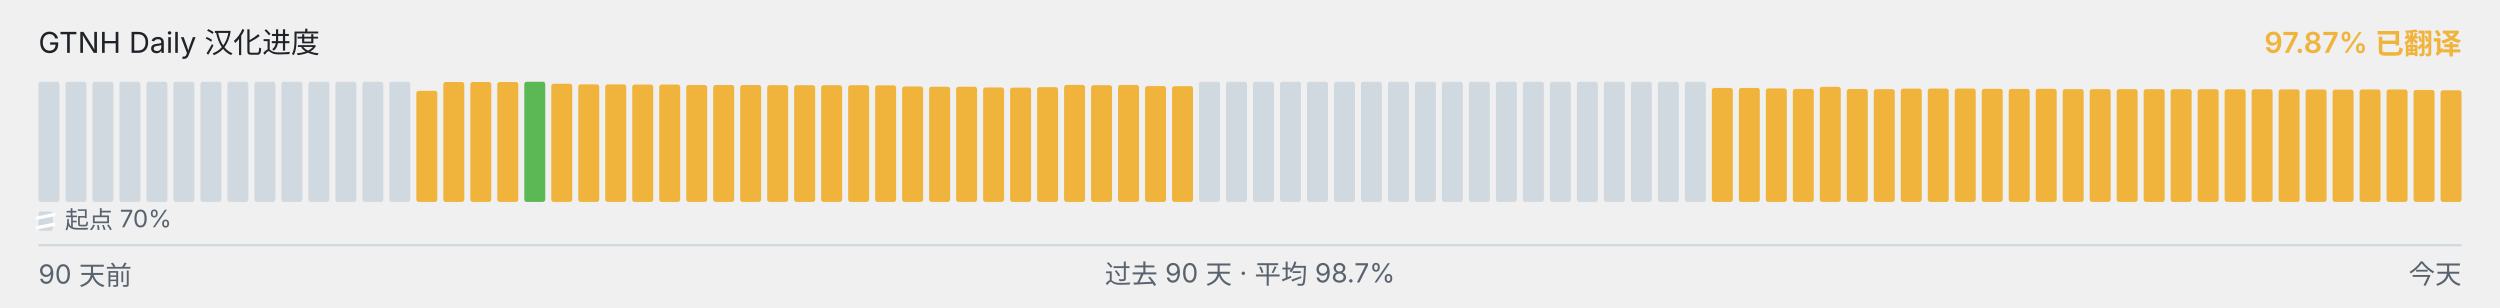
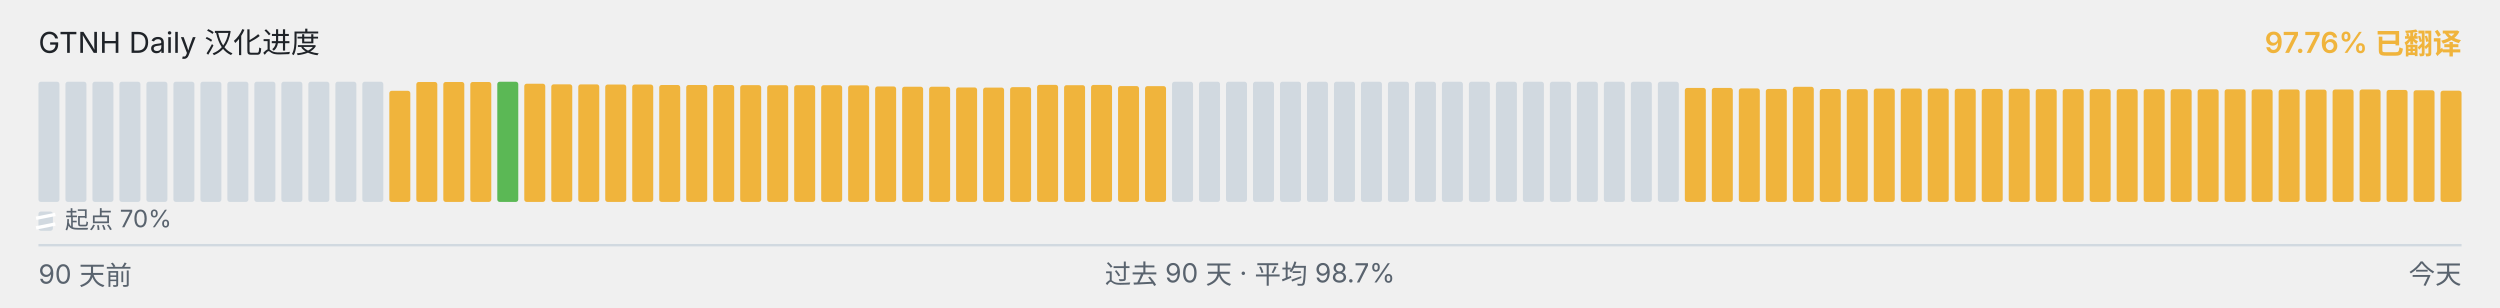
<svg xmlns="http://www.w3.org/2000/svg" viewBox="0 0 1040 128" width="1040" height="128" role="img" aria-label="GTNH Daily 汉化进度">
  <g font-family="-apple-system, BlinkMacSystemFont, &quot;Segoe UI&quot;, &quot;PingFang SC&quot;, &quot;Hiragino Sans GB&quot;, &quot;Microsoft YaHei&quot;, &quot;Source Han Sans SC&quot;, sans-serif" font-size="12">
    <text x="16" y="22" fill="#1f2328">GTNH Daily 汉化进度</text>
-     <text x="1024" y="22" text-anchor="end" fill="#F0B43C" font-weight="600">97.87% 已翻译</text>
+     <text x="1024" y="22" text-anchor="end" fill="#F0B43C" font-weight="600">97.76% 已翻译</text>
  </g>
  <g>
    <rect x="16.00" y="34.00" width="8.73" height="50.00" rx="1" ry="1" fill="#d1d9e0" />
    <rect x="27.23" y="34.00" width="8.73" height="50.00" rx="1" ry="1" fill="#d1d9e0" />
    <rect x="38.46" y="34.00" width="8.73" height="50.00" rx="1" ry="1" fill="#d1d9e0" />
    <rect x="49.68" y="34.00" width="8.73" height="50.00" rx="1" ry="1" fill="#d1d9e0" />
    <rect x="60.91" y="34.00" width="8.73" height="50.00" rx="1" ry="1" fill="#d1d9e0" />
    <rect x="72.14" y="34.00" width="8.73" height="50.00" rx="1" ry="1" fill="#d1d9e0" />
    <rect x="83.37" y="34.00" width="8.73" height="50.00" rx="1" ry="1" fill="#d1d9e0" />
    <rect x="94.59" y="34.00" width="8.73" height="50.00" rx="1" ry="1" fill="#d1d9e0" />
    <rect x="105.82" y="34.00" width="8.73" height="50.00" rx="1" ry="1" fill="#d1d9e0" />
    <rect x="117.05" y="34.00" width="8.73" height="50.00" rx="1" ry="1" fill="#d1d9e0" />
    <rect x="128.28" y="34.00" width="8.73" height="50.00" rx="1" ry="1" fill="#d1d9e0" />
    <rect x="139.51" y="34.00" width="8.73" height="50.00" rx="1" ry="1" fill="#d1d9e0" />
    <rect x="150.73" y="34.00" width="8.73" height="50.00" rx="1" ry="1" fill="#d1d9e0" />
-     <rect x="161.96" y="34.00" width="8.73" height="50.00" rx="1" ry="1" fill="#d1d9e0" />
-     <rect x="173.19" y="37.77" width="8.73" height="46.23" rx="1" ry="1" fill="#F0B43C" />
+     <rect x="161.96" y="37.77" width="8.73" height="46.23" rx="1" ry="1" fill="#F0B43C" />
+     <rect x="173.19" y="34.10" width="8.73" height="49.90" rx="1" ry="1" fill="#F0B43C" />
    <rect x="184.42" y="34.10" width="8.73" height="49.90" rx="1" ry="1" fill="#F0B43C" />
    <rect x="195.64" y="34.10" width="8.73" height="49.90" rx="1" ry="1" fill="#F0B43C" />
-     <rect x="206.87" y="34.10" width="8.73" height="49.90" rx="1" ry="1" fill="#F0B43C" />
-     <rect x="218.10" y="34.00" width="8.73" height="50.00" rx="1" ry="1" fill="#5BB855" />
-     <rect x="229.33" y="34.83" width="8.73" height="49.17" rx="1" ry="1" fill="#F0B43C" />
-     <rect x="240.56" y="35.08" width="8.73" height="48.92" rx="1" ry="1" fill="#F0B43C" />
-     <rect x="251.78" y="35.10" width="8.73" height="48.90" rx="1" ry="1" fill="#F0B43C" />
-     <rect x="263.01" y="35.17" width="8.73" height="48.83" rx="1" ry="1" fill="#F0B43C" />
-     <rect x="274.24" y="35.18" width="8.73" height="48.82" rx="1" ry="1" fill="#F0B43C" />
+     <rect x="206.87" y="34.00" width="8.73" height="50.00" rx="1" ry="1" fill="#5BB855" />
+     <rect x="218.10" y="34.83" width="8.73" height="49.17" rx="1" ry="1" fill="#F0B43C" />
+     <rect x="229.33" y="35.08" width="8.73" height="48.92" rx="1" ry="1" fill="#F0B43C" />
+     <rect x="240.56" y="35.10" width="8.73" height="48.90" rx="1" ry="1" fill="#F0B43C" />
+     <rect x="251.78" y="35.17" width="8.73" height="48.83" rx="1" ry="1" fill="#F0B43C" />
+     <rect x="263.01" y="35.18" width="8.73" height="48.82" rx="1" ry="1" fill="#F0B43C" />
+     <rect x="274.24" y="35.35" width="8.73" height="48.65" rx="1" ry="1" fill="#F0B43C" />
    <rect x="285.47" y="35.35" width="8.73" height="48.65" rx="1" ry="1" fill="#F0B43C" />
-     <rect x="296.69" y="35.35" width="8.73" height="48.65" rx="1" ry="1" fill="#F0B43C" />
-     <rect x="307.92" y="35.37" width="8.73" height="48.63" rx="1" ry="1" fill="#F0B43C" />
-     <rect x="319.15" y="35.42" width="8.73" height="48.58" rx="1" ry="1" fill="#F0B43C" />
-     <rect x="330.38" y="35.43" width="8.73" height="48.57" rx="1" ry="1" fill="#F0B43C" />
+     <rect x="296.69" y="35.37" width="8.73" height="48.63" rx="1" ry="1" fill="#F0B43C" />
+     <rect x="307.92" y="35.42" width="8.73" height="48.58" rx="1" ry="1" fill="#F0B43C" />
+     <rect x="319.15" y="35.43" width="8.73" height="48.57" rx="1" ry="1" fill="#F0B43C" />
+     <rect x="330.38" y="35.45" width="8.73" height="48.55" rx="1" ry="1" fill="#F0B43C" />
    <rect x="341.61" y="35.45" width="8.73" height="48.55" rx="1" ry="1" fill="#F0B43C" />
-     <rect x="352.83" y="35.45" width="8.73" height="48.55" rx="1" ry="1" fill="#F0B43C" />
-     <rect x="364.06" y="35.50" width="8.73" height="48.50" rx="1" ry="1" fill="#F0B43C" />
-     <rect x="375.29" y="35.97" width="8.73" height="48.03" rx="1" ry="1" fill="#F0B43C" />
+     <rect x="352.83" y="35.50" width="8.73" height="48.50" rx="1" ry="1" fill="#F0B43C" />
+     <rect x="364.06" y="35.97" width="8.73" height="48.03" rx="1" ry="1" fill="#F0B43C" />
+     <rect x="375.29" y="36.08" width="8.73" height="47.92" rx="1" ry="1" fill="#F0B43C" />
    <rect x="386.52" y="36.08" width="8.73" height="47.92" rx="1" ry="1" fill="#F0B43C" />
-     <rect x="397.74" y="36.08" width="8.73" height="47.92" rx="1" ry="1" fill="#F0B43C" />
-     <rect x="408.97" y="36.38" width="8.73" height="47.62" rx="1" ry="1" fill="#F0B43C" />
-     <rect x="420.20" y="36.43" width="8.73" height="47.57" rx="1" ry="1" fill="#F0B43C" />
-     <rect x="431.43" y="36.25" width="8.73" height="47.75" rx="1" ry="1" fill="#F0B43C" />
-     <rect x="442.66" y="35.30" width="8.73" height="48.70" rx="1" ry="1" fill="#F0B43C" />
-     <rect x="453.88" y="35.43" width="8.73" height="48.57" rx="1" ry="1" fill="#F0B43C" />
-     <rect x="465.11" y="35.33" width="8.73" height="48.67" rx="1" ry="1" fill="#F0B43C" />
-     <rect x="476.34" y="35.80" width="8.73" height="48.20" rx="1" ry="1" fill="#F0B43C" />
-     <rect x="487.57" y="35.83" width="8.73" height="48.17" rx="1" ry="1" fill="#F0B43C" />
+     <rect x="397.74" y="36.38" width="8.73" height="47.62" rx="1" ry="1" fill="#F0B43C" />
+     <rect x="408.97" y="36.43" width="8.73" height="47.57" rx="1" ry="1" fill="#F0B43C" />
+     <rect x="420.20" y="36.25" width="8.73" height="47.75" rx="1" ry="1" fill="#F0B43C" />
+     <rect x="431.43" y="35.30" width="8.73" height="48.70" rx="1" ry="1" fill="#F0B43C" />
+     <rect x="442.66" y="35.43" width="8.73" height="48.57" rx="1" ry="1" fill="#F0B43C" />
+     <rect x="453.88" y="35.33" width="8.73" height="48.67" rx="1" ry="1" fill="#F0B43C" />
+     <rect x="465.11" y="35.80" width="8.73" height="48.20" rx="1" ry="1" fill="#F0B43C" />
+     <rect x="476.34" y="35.83" width="8.73" height="48.17" rx="1" ry="1" fill="#F0B43C" />
+     <rect x="487.57" y="34.00" width="8.73" height="50.00" rx="1" ry="1" fill="#d1d9e0" />
    <rect x="498.79" y="34.00" width="8.73" height="50.00" rx="1" ry="1" fill="#d1d9e0" />
    <rect x="510.02" y="34.00" width="8.73" height="50.00" rx="1" ry="1" fill="#d1d9e0" />
    <rect x="521.25" y="34.00" width="8.73" height="50.00" rx="1" ry="1" fill="#d1d9e0" />
    <rect x="532.48" y="34.00" width="8.73" height="50.00" rx="1" ry="1" fill="#d1d9e0" />
    <rect x="543.71" y="34.00" width="8.73" height="50.00" rx="1" ry="1" fill="#d1d9e0" />
    <rect x="554.93" y="34.00" width="8.73" height="50.00" rx="1" ry="1" fill="#d1d9e0" />
    <rect x="566.16" y="34.00" width="8.73" height="50.00" rx="1" ry="1" fill="#d1d9e0" />
    <rect x="577.39" y="34.00" width="8.73" height="50.00" rx="1" ry="1" fill="#d1d9e0" />
    <rect x="588.62" y="34.00" width="8.73" height="50.00" rx="1" ry="1" fill="#d1d9e0" />
    <rect x="599.84" y="34.00" width="8.73" height="50.00" rx="1" ry="1" fill="#d1d9e0" />
    <rect x="611.07" y="34.00" width="8.73" height="50.00" rx="1" ry="1" fill="#d1d9e0" />
    <rect x="622.30" y="34.00" width="8.73" height="50.00" rx="1" ry="1" fill="#d1d9e0" />
    <rect x="633.53" y="34.00" width="8.73" height="50.00" rx="1" ry="1" fill="#d1d9e0" />
    <rect x="644.76" y="34.00" width="8.73" height="50.00" rx="1" ry="1" fill="#d1d9e0" />
    <rect x="655.98" y="34.00" width="8.73" height="50.00" rx="1" ry="1" fill="#d1d9e0" />
    <rect x="667.21" y="34.00" width="8.73" height="50.00" rx="1" ry="1" fill="#d1d9e0" />
    <rect x="678.44" y="34.00" width="8.73" height="50.00" rx="1" ry="1" fill="#d1d9e0" />
    <rect x="689.67" y="34.00" width="8.73" height="50.00" rx="1" ry="1" fill="#d1d9e0" />
-     <rect x="700.89" y="34.00" width="8.73" height="50.00" rx="1" ry="1" fill="#d1d9e0" />
+     <rect x="700.89" y="36.57" width="8.73" height="47.43" rx="1" ry="1" fill="#F0B43C" />
    <rect x="712.12" y="36.57" width="8.73" height="47.43" rx="1" ry="1" fill="#F0B43C" />
-     <rect x="723.35" y="36.57" width="8.73" height="47.43" rx="1" ry="1" fill="#F0B43C" />
-     <rect x="734.58" y="36.77" width="8.73" height="47.23" rx="1" ry="1" fill="#F0B43C" />
-     <rect x="745.81" y="37.00" width="8.73" height="47.00" rx="1" ry="1" fill="#F0B43C" />
-     <rect x="757.03" y="36.10" width="8.73" height="47.90" rx="1" ry="1" fill="#F0B43C" />
-     <rect x="768.26" y="37.02" width="8.73" height="46.98" rx="1" ry="1" fill="#F0B43C" />
-     <rect x="779.49" y="37.08" width="8.73" height="46.92" rx="1" ry="1" fill="#F0B43C" />
-     <rect x="790.72" y="36.87" width="8.73" height="47.13" rx="1" ry="1" fill="#F0B43C" />
-     <rect x="801.94" y="36.82" width="8.73" height="47.18" rx="1" ry="1" fill="#F0B43C" />
-     <rect x="813.17" y="36.83" width="8.73" height="47.17" rx="1" ry="1" fill="#F0B43C" />
-     <rect x="824.40" y="36.95" width="8.73" height="47.05" rx="1" ry="1" fill="#F0B43C" />
-     <rect x="835.63" y="37.00" width="8.73" height="47.00" rx="1" ry="1" fill="#F0B43C" />
-     <rect x="846.86" y="36.93" width="8.73" height="47.07" rx="1" ry="1" fill="#F0B43C" />
+     <rect x="723.35" y="36.77" width="8.73" height="47.23" rx="1" ry="1" fill="#F0B43C" />
+     <rect x="734.58" y="37.00" width="8.73" height="47.00" rx="1" ry="1" fill="#F0B43C" />
+     <rect x="745.81" y="36.10" width="8.73" height="47.90" rx="1" ry="1" fill="#F0B43C" />
+     <rect x="757.03" y="37.02" width="8.73" height="46.98" rx="1" ry="1" fill="#F0B43C" />
+     <rect x="768.26" y="37.08" width="8.73" height="46.92" rx="1" ry="1" fill="#F0B43C" />
+     <rect x="779.49" y="36.87" width="8.73" height="47.13" rx="1" ry="1" fill="#F0B43C" />
+     <rect x="790.72" y="36.82" width="8.73" height="47.18" rx="1" ry="1" fill="#F0B43C" />
+     <rect x="801.94" y="36.83" width="8.73" height="47.17" rx="1" ry="1" fill="#F0B43C" />
+     <rect x="813.17" y="36.95" width="8.73" height="47.05" rx="1" ry="1" fill="#F0B43C" />
+     <rect x="824.40" y="37.00" width="8.73" height="47.00" rx="1" ry="1" fill="#F0B43C" />
+     <rect x="835.63" y="36.93" width="8.73" height="47.07" rx="1" ry="1" fill="#F0B43C" />
+     <rect x="846.86" y="37.07" width="8.73" height="46.93" rx="1" ry="1" fill="#F0B43C" />
    <rect x="858.08" y="37.07" width="8.73" height="46.93" rx="1" ry="1" fill="#F0B43C" />
    <rect x="869.31" y="37.07" width="8.73" height="46.93" rx="1" ry="1" fill="#F0B43C" />
-     <rect x="880.54" y="37.07" width="8.73" height="46.93" rx="1" ry="1" fill="#F0B43C" />
-     <rect x="891.77" y="37.08" width="8.73" height="46.92" rx="1" ry="1" fill="#F0B43C" />
-     <rect x="902.99" y="37.10" width="8.73" height="46.90" rx="1" ry="1" fill="#F0B43C" />
-     <rect x="914.22" y="37.12" width="8.73" height="46.88" rx="1" ry="1" fill="#F0B43C" />
+     <rect x="880.54" y="37.08" width="8.73" height="46.92" rx="1" ry="1" fill="#F0B43C" />
+     <rect x="891.77" y="37.10" width="8.73" height="46.90" rx="1" ry="1" fill="#F0B43C" />
+     <rect x="902.99" y="37.12" width="8.73" height="46.88" rx="1" ry="1" fill="#F0B43C" />
+     <rect x="914.22" y="37.13" width="8.73" height="46.87" rx="1" ry="1" fill="#F0B43C" />
    <rect x="925.45" y="37.13" width="8.73" height="46.87" rx="1" ry="1" fill="#F0B43C" />
-     <rect x="936.68" y="37.13" width="8.73" height="46.87" rx="1" ry="1" fill="#F0B43C" />
-     <rect x="947.91" y="37.20" width="8.73" height="46.80" rx="1" ry="1" fill="#F0B43C" />
-     <rect x="959.13" y="37.22" width="8.73" height="46.78" rx="1" ry="1" fill="#F0B43C" />
-     <rect x="970.36" y="37.27" width="8.73" height="46.73" rx="1" ry="1" fill="#F0B43C" />
-     <rect x="981.59" y="37.23" width="8.73" height="46.77" rx="1" ry="1" fill="#F0B43C" />
-     <rect x="992.82" y="37.22" width="8.73" height="46.78" rx="1" ry="1" fill="#F0B43C" />
-     <rect x="1004.04" y="37.40" width="8.73" height="46.60" rx="1" ry="1" fill="#F0B43C" />
-     <rect x="1015.27" y="37.55" width="8.73" height="46.45" rx="1" ry="1" fill="#F0B43C" />
+     <rect x="936.68" y="37.20" width="8.73" height="46.80" rx="1" ry="1" fill="#F0B43C" />
+     <rect x="947.91" y="37.22" width="8.73" height="46.78" rx="1" ry="1" fill="#F0B43C" />
+     <rect x="959.13" y="37.27" width="8.73" height="46.73" rx="1" ry="1" fill="#F0B43C" />
+     <rect x="970.36" y="37.23" width="8.73" height="46.77" rx="1" ry="1" fill="#F0B43C" />
+     <rect x="981.59" y="37.22" width="8.73" height="46.78" rx="1" ry="1" fill="#F0B43C" />
+     <rect x="992.82" y="37.40" width="8.73" height="46.60" rx="1" ry="1" fill="#F0B43C" />
+     <rect x="1004.04" y="37.55" width="8.73" height="46.45" rx="1" ry="1" fill="#F0B43C" />
+     <rect x="1015.27" y="37.73" width="8.73" height="46.27" rx="1" ry="1" fill="#F0B43C" />
  </g>
  <g aria-hidden="true">
    <rect x="16" y="88" width="6" height="8" rx="1" fill="#d1d9e0" />
    <line x1="15" y1="90.80" x2="23" y2="89.20" stroke="#ffffff" stroke-width="1.4" />
    <line x1="15" y1="94.80" x2="23" y2="93.20" stroke="#ffffff" stroke-width="1.4" />
    <text x="27" y="95" font-family="-apple-system, BlinkMacSystemFont, &quot;Segoe UI&quot;, &quot;PingFang SC&quot;, &quot;Hiragino Sans GB&quot;, &quot;Microsoft YaHei&quot;, &quot;Source Han Sans SC&quot;, sans-serif" font-size="10" fill="#59636e">起点 70%</text>
  </g>
  <line x1="16" x2="1024" y1="102" y2="102" stroke="#d1d9e0" stroke-width="1" />
  <g font-family="-apple-system, BlinkMacSystemFont, &quot;Segoe UI&quot;, &quot;PingFang SC&quot;, &quot;Hiragino Sans GB&quot;, &quot;Microsoft YaHei&quot;, &quot;Source Han Sans SC&quot;, sans-serif" font-size="11" fill="#59636e">
    <text x="16" y="118">90 天前</text>
    <text x="520" y="118" text-anchor="middle">过去 90 天 · 平均 98.7%</text>
    <text x="1024" y="118" text-anchor="end">今天</text>
  </g>
</svg>
